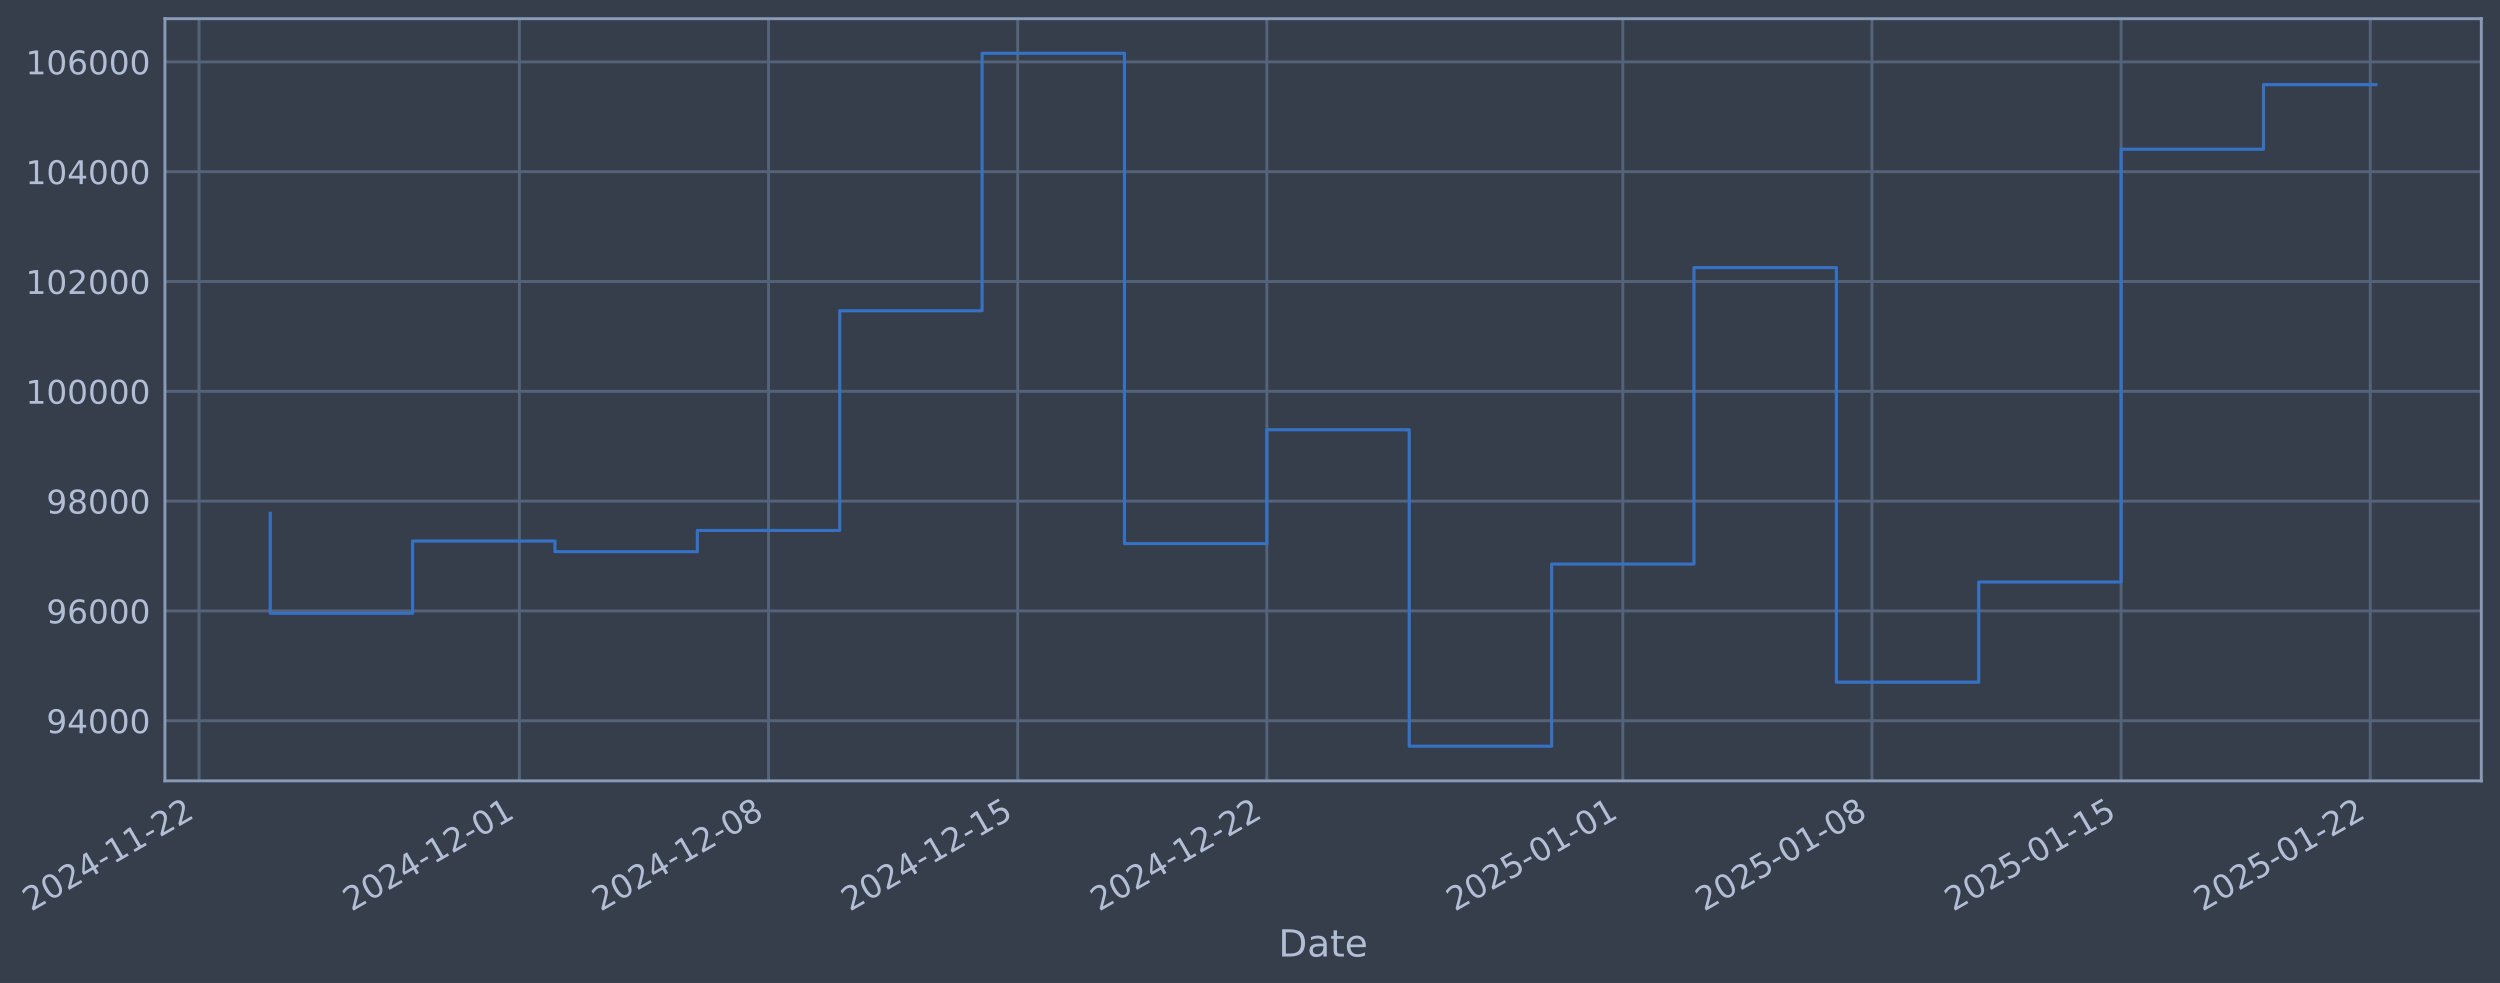
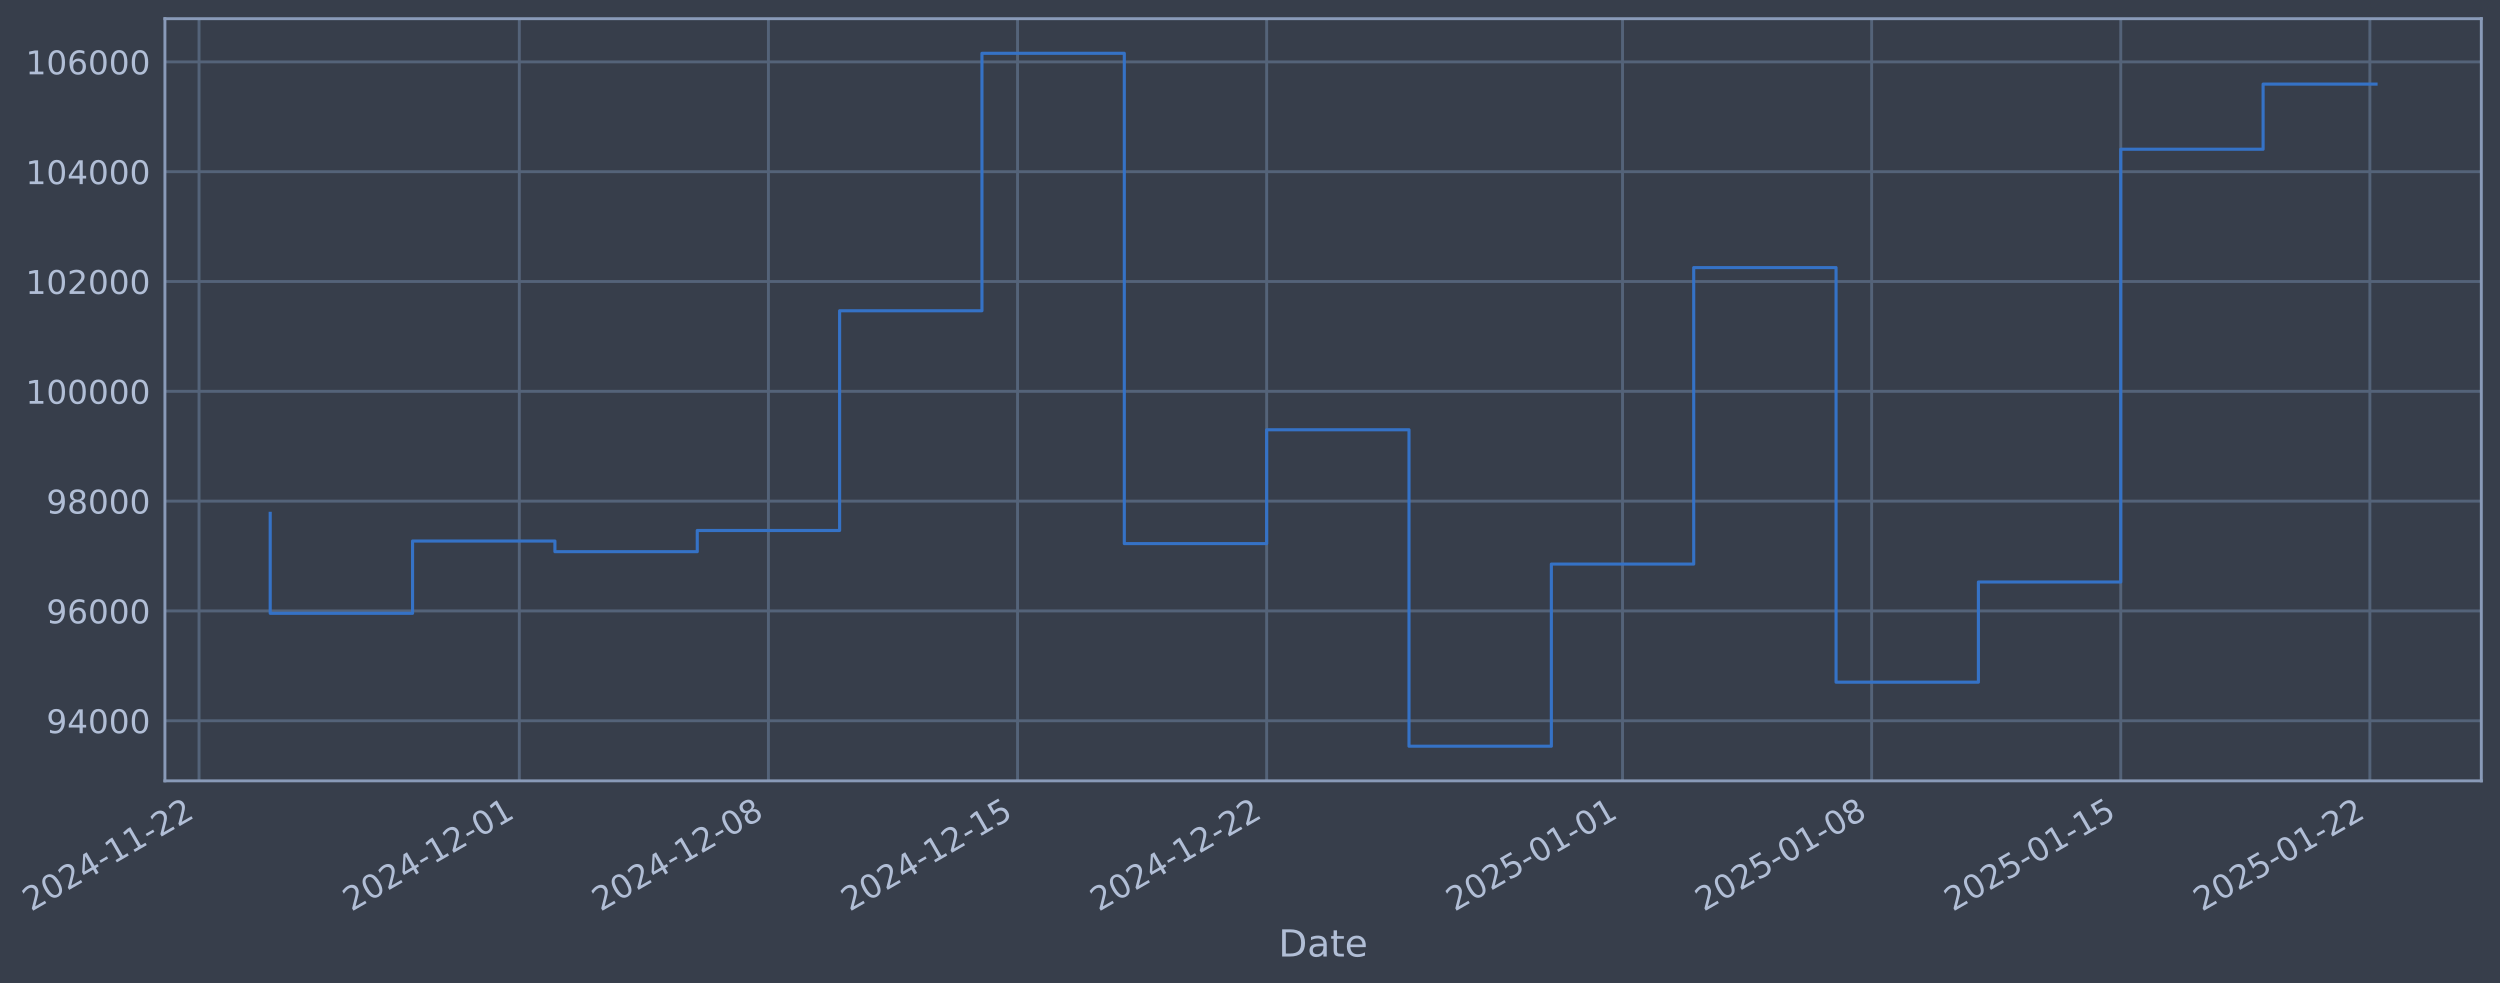
- <svg xmlns="http://www.w3.org/2000/svg" xmlns:xlink="http://www.w3.org/1999/xlink" width="963.568pt" height="378.87pt" viewBox="0 0 963.568 378.87" version="1.1">
+ <svg xmlns="http://www.w3.org/2000/svg" xmlns:xlink="http://www.w3.org/1999/xlink" width="963.563pt" height="378.87pt" viewBox="0 0 963.563 378.87" version="1.1">
  <defs>
    <style type="text/css">*{stroke-linejoin: round; stroke-linecap: butt}</style>
  </defs>
  <g id="figure_1">
    <g id="patch_1">
-       <path d="M 0 378.87  L 963.568 378.87  L 963.568 0  L 0 0  z " style="fill: #373e4b" />
+       <path d="M 0 378.87  L 963.563 378.87  L 963.563 0  L 0 0  z " style="fill: #373e4b" />
    </g>
    <g id="axes_1">
      <g id="patch_2">
-         <path d="M 63.568 300.96  L 956.368 300.96  L 956.368 7.2  L 63.568 7.2  z " style="fill: #373e4b" />
+         <path d="M 63.563 300.96  L 956.363 300.96  L 956.363 7.2  L 63.563 7.2  z " style="fill: #373e4b" />
      </g>
      <g id="matplotlib.axis_1">
        <g id="xtick_1">
          <g id="line2d_1">
-             <path d="M 76.713 300.96  L 76.713 7.2  " clip-path="url(#p7d8323a055)" style="fill: none; stroke: #546379; stroke-width: 1.12; stroke-linecap: square" />
+             <path d="M 76.713 300.96  L 76.713 7.2  " clip-path="url(#p0ae1f608c3)" style="fill: none; stroke: #546379; stroke-width: 1.12; stroke-linecap: square" />
          </g>
          <g id="line2d_2" />
          <g id="text_1">
            <g style="fill: #b1bed6" transform="translate(11.98702 351.4642) rotate(-30) scale(0.126 -0.126)">
              <defs>
                <path id="DejaVuSans-32" d="M 1228 531  L 3431 531  L 3431 0  L 469 0  L 469 531  Q 828 903 1448 1529  Q 2069 2156 2228 2338  Q 2531 2678 2651 2914  Q 2772 3150 2772 3378  Q 2772 3750 2511 3984  Q 2250 4219 1831 4219  Q 1534 4219 1204 4116  Q 875 4013 500 3803  L 500 4441  Q 881 4594 1212 4672  Q 1544 4750 1819 4750  Q 2544 4750 2975 4387  Q 3406 4025 3406 3419  Q 3406 3131 3298 2873  Q 3191 2616 2906 2266  Q 2828 2175 2409 1742  Q 1991 1309 1228 531  z " transform="scale(0.015625)" />
                <path id="DejaVuSans-30" d="M 2034 4250  Q 1547 4250 1301 3770  Q 1056 3291 1056 2328  Q 1056 1369 1301 889  Q 1547 409 2034 409  Q 2525 409 2770 889  Q 3016 1369 3016 2328  Q 3016 3291 2770 3770  Q 2525 4250 2034 4250  z M 2034 4750  Q 2819 4750 3233 4129  Q 3647 3509 3647 2328  Q 3647 1150 3233 529  Q 2819 -91 2034 -91  Q 1250 -91 836 529  Q 422 1150 422 2328  Q 422 3509 836 4129  Q 1250 4750 2034 4750  z " transform="scale(0.015625)" />
                <path id="DejaVuSans-34" d="M 2419 4116  L 825 1625  L 2419 1625  L 2419 4116  z M 2253 4666  L 3047 4666  L 3047 1625  L 3713 1625  L 3713 1100  L 3047 1100  L 3047 0  L 2419 0  L 2419 1100  L 313 1100  L 313 1709  L 2253 4666  z " transform="scale(0.015625)" />
                <path id="DejaVuSans-2d" d="M 313 2009  L 1997 2009  L 1997 1497  L 313 1497  L 313 2009  z " transform="scale(0.015625)" />
                <path id="DejaVuSans-31" d="M 794 531  L 1825 531  L 1825 4091  L 703 3866  L 703 4441  L 1819 4666  L 2450 4666  L 2450 531  L 3481 531  L 3481 0  L 794 0  L 794 531  z " transform="scale(0.015625)" />
              </defs>
              <use xlink:href="#DejaVuSans-32" />
              <use xlink:href="#DejaVuSans-30" transform="translate(63.62305 0)" />
              <use xlink:href="#DejaVuSans-32" transform="translate(127.2461 0)" />
              <use xlink:href="#DejaVuSans-34" transform="translate(190.8691 0)" />
              <use xlink:href="#DejaVuSans-2d" transform="translate(254.4922 0)" />
              <use xlink:href="#DejaVuSans-31" transform="translate(290.5762 0)" />
              <use xlink:href="#DejaVuSans-31" transform="translate(354.1992 0)" />
              <use xlink:href="#DejaVuSans-2d" transform="translate(417.8223 0)" />
              <use xlink:href="#DejaVuSans-32" transform="translate(453.9062 0)" />
              <use xlink:href="#DejaVuSans-32" transform="translate(517.5293 0)" />
            </g>
          </g>
        </g>
        <g id="xtick_2">
          <g id="line2d_3">
-             <path d="M 200.183 300.96  L 200.183 7.2  " clip-path="url(#p7d8323a055)" style="fill: none; stroke: #546379; stroke-width: 1.12; stroke-linecap: square" />
+             <path d="M 200.159 300.96  L 200.159 7.2  " clip-path="url(#p0ae1f608c3)" style="fill: none; stroke: #546379; stroke-width: 1.12; stroke-linecap: square" />
          </g>
          <g id="line2d_4" />
          <g id="text_2">
-             <g style="fill: #b1bed6" transform="translate(135.4571 351.4642) rotate(-30) scale(0.126 -0.126)">
+             <g style="fill: #b1bed6" transform="translate(135.4336 351.4642) rotate(-30) scale(0.126 -0.126)">
              <use xlink:href="#DejaVuSans-32" />
              <use xlink:href="#DejaVuSans-30" transform="translate(63.62305 0)" />
              <use xlink:href="#DejaVuSans-32" transform="translate(127.2461 0)" />
              <use xlink:href="#DejaVuSans-34" transform="translate(190.8691 0)" />
              <use xlink:href="#DejaVuSans-2d" transform="translate(254.4922 0)" />
              <use xlink:href="#DejaVuSans-31" transform="translate(290.5762 0)" />
              <use xlink:href="#DejaVuSans-32" transform="translate(354.1992 0)" />
              <use xlink:href="#DejaVuSans-2d" transform="translate(417.8223 0)" />
              <use xlink:href="#DejaVuSans-30" transform="translate(453.9062 0)" />
              <use xlink:href="#DejaVuSans-31" transform="translate(517.5293 0)" />
            </g>
          </g>
        </g>
        <g id="xtick_3">
          <g id="line2d_5">
-             <path d="M 296.215 300.96  L 296.215 7.2  " clip-path="url(#p7d8323a055)" style="fill: none; stroke: #546379; stroke-width: 1.12; stroke-linecap: square" />
+             <path d="M 296.173 300.96  L 296.173 7.2  " clip-path="url(#p0ae1f608c3)" style="fill: none; stroke: #546379; stroke-width: 1.12; stroke-linecap: square" />
          </g>
          <g id="line2d_6" />
          <g id="text_3">
-             <g style="fill: #b1bed6" transform="translate(231.4893 351.4642) rotate(-30) scale(0.126 -0.126)">
+             <g style="fill: #b1bed6" transform="translate(231.4477 351.4642) rotate(-30) scale(0.126 -0.126)">
              <defs>
                <path id="DejaVuSans-38" d="M 2034 2216  Q 1584 2216 1326 1975  Q 1069 1734 1069 1313  Q 1069 891 1326 650  Q 1584 409 2034 409  Q 2484 409 2743 651  Q 3003 894 3003 1313  Q 3003 1734 2745 1975  Q 2488 2216 2034 2216  z M 1403 2484  Q 997 2584 770 2862  Q 544 3141 544 3541  Q 544 4100 942 4425  Q 1341 4750 2034 4750  Q 2731 4750 3128 4425  Q 3525 4100 3525 3541  Q 3525 3141 3298 2862  Q 3072 2584 2669 2484  Q 3125 2378 3379 2068  Q 3634 1759 3634 1313  Q 3634 634 3220 271  Q 2806 -91 2034 -91  Q 1263 -91 848 271  Q 434 634 434 1313  Q 434 1759 690 2068  Q 947 2378 1403 2484  z M 1172 3481  Q 1172 3119 1398 2916  Q 1625 2713 2034 2713  Q 2441 2713 2670 2916  Q 2900 3119 2900 3481  Q 2900 3844 2670 4047  Q 2441 4250 2034 4250  Q 1625 4250 1398 4047  Q 1172 3844 1172 3481  z " transform="scale(0.015625)" />
              </defs>
              <use xlink:href="#DejaVuSans-32" />
              <use xlink:href="#DejaVuSans-30" transform="translate(63.62305 0)" />
              <use xlink:href="#DejaVuSans-32" transform="translate(127.2461 0)" />
              <use xlink:href="#DejaVuSans-34" transform="translate(190.8691 0)" />
              <use xlink:href="#DejaVuSans-2d" transform="translate(254.4922 0)" />
              <use xlink:href="#DejaVuSans-31" transform="translate(290.5762 0)" />
              <use xlink:href="#DejaVuSans-32" transform="translate(354.1992 0)" />
              <use xlink:href="#DejaVuSans-2d" transform="translate(417.8223 0)" />
              <use xlink:href="#DejaVuSans-30" transform="translate(453.9062 0)" />
              <use xlink:href="#DejaVuSans-38" transform="translate(517.5293 0)" />
            </g>
          </g>
        </g>
        <g id="xtick_4">
          <g id="line2d_7">
-             <path d="M 392.247 300.96  L 392.247 7.2  " clip-path="url(#p7d8323a055)" style="fill: none; stroke: #546379; stroke-width: 1.12; stroke-linecap: square" />
+             <path d="M 392.187 300.96  L 392.187 7.2  " clip-path="url(#p0ae1f608c3)" style="fill: none; stroke: #546379; stroke-width: 1.12; stroke-linecap: square" />
          </g>
          <g id="line2d_8" />
          <g id="text_4">
-             <g style="fill: #b1bed6" transform="translate(327.5216 351.4642) rotate(-30) scale(0.126 -0.126)">
+             <g style="fill: #b1bed6" transform="translate(327.4617 351.4642) rotate(-30) scale(0.126 -0.126)">
              <defs>
                <path id="DejaVuSans-35" d="M 691 4666  L 3169 4666  L 3169 4134  L 1269 4134  L 1269 2991  Q 1406 3038 1543 3061  Q 1681 3084 1819 3084  Q 2600 3084 3056 2656  Q 3513 2228 3513 1497  Q 3513 744 3044 326  Q 2575 -91 1722 -91  Q 1428 -91 1123 -41  Q 819 9 494 109  L 494 744  Q 775 591 1075 516  Q 1375 441 1709 441  Q 2250 441 2565 725  Q 2881 1009 2881 1497  Q 2881 1984 2565 2268  Q 2250 2553 1709 2553  Q 1456 2553 1204 2497  Q 953 2441 691 2322  L 691 4666  z " transform="scale(0.015625)" />
              </defs>
              <use xlink:href="#DejaVuSans-32" />
              <use xlink:href="#DejaVuSans-30" transform="translate(63.62305 0)" />
              <use xlink:href="#DejaVuSans-32" transform="translate(127.2461 0)" />
              <use xlink:href="#DejaVuSans-34" transform="translate(190.8691 0)" />
              <use xlink:href="#DejaVuSans-2d" transform="translate(254.4922 0)" />
              <use xlink:href="#DejaVuSans-31" transform="translate(290.5762 0)" />
              <use xlink:href="#DejaVuSans-32" transform="translate(354.1992 0)" />
              <use xlink:href="#DejaVuSans-2d" transform="translate(417.8223 0)" />
              <use xlink:href="#DejaVuSans-31" transform="translate(453.9062 0)" />
              <use xlink:href="#DejaVuSans-35" transform="translate(517.5293 0)" />
            </g>
          </g>
        </g>
        <g id="xtick_5">
          <g id="line2d_9">
-             <path d="M 488.279 300.96  L 488.279 7.2  " clip-path="url(#p7d8323a055)" style="fill: none; stroke: #546379; stroke-width: 1.12; stroke-linecap: square" />
+             <path d="M 488.201 300.96  L 488.201 7.2  " clip-path="url(#p0ae1f608c3)" style="fill: none; stroke: #546379; stroke-width: 1.12; stroke-linecap: square" />
          </g>
          <g id="line2d_10" />
          <g id="text_5">
-             <g style="fill: #b1bed6" transform="translate(423.5539 351.4642) rotate(-30) scale(0.126 -0.126)">
+             <g style="fill: #b1bed6" transform="translate(423.4758 351.4642) rotate(-30) scale(0.126 -0.126)">
              <use xlink:href="#DejaVuSans-32" />
              <use xlink:href="#DejaVuSans-30" transform="translate(63.62305 0)" />
              <use xlink:href="#DejaVuSans-32" transform="translate(127.2461 0)" />
              <use xlink:href="#DejaVuSans-34" transform="translate(190.8691 0)" />
              <use xlink:href="#DejaVuSans-2d" transform="translate(254.4922 0)" />
              <use xlink:href="#DejaVuSans-31" transform="translate(290.5762 0)" />
              <use xlink:href="#DejaVuSans-32" transform="translate(354.1992 0)" />
              <use xlink:href="#DejaVuSans-2d" transform="translate(417.8223 0)" />
              <use xlink:href="#DejaVuSans-32" transform="translate(453.9062 0)" />
              <use xlink:href="#DejaVuSans-32" transform="translate(517.5293 0)" />
            </g>
          </g>
        </g>
        <g id="xtick_6">
          <g id="line2d_11">
-             <path d="M 625.468 300.96  L 625.468 7.2  " clip-path="url(#p7d8323a055)" style="fill: none; stroke: #546379; stroke-width: 1.12; stroke-linecap: square" />
+             <path d="M 625.364 300.96  L 625.364 7.2  " clip-path="url(#p0ae1f608c3)" style="fill: none; stroke: #546379; stroke-width: 1.12; stroke-linecap: square" />
          </g>
          <g id="line2d_12" />
          <g id="text_6">
-             <g style="fill: #b1bed6" transform="translate(560.7428 351.4642) rotate(-30) scale(0.126 -0.126)">
+             <g style="fill: #b1bed6" transform="translate(560.6387 351.4642) rotate(-30) scale(0.126 -0.126)">
              <use xlink:href="#DejaVuSans-32" />
              <use xlink:href="#DejaVuSans-30" transform="translate(63.62305 0)" />
              <use xlink:href="#DejaVuSans-32" transform="translate(127.2461 0)" />
              <use xlink:href="#DejaVuSans-35" transform="translate(190.8691 0)" />
              <use xlink:href="#DejaVuSans-2d" transform="translate(254.4922 0)" />
              <use xlink:href="#DejaVuSans-30" transform="translate(290.5762 0)" />
              <use xlink:href="#DejaVuSans-31" transform="translate(354.1992 0)" />
              <use xlink:href="#DejaVuSans-2d" transform="translate(417.8223 0)" />
              <use xlink:href="#DejaVuSans-30" transform="translate(453.9062 0)" />
              <use xlink:href="#DejaVuSans-31" transform="translate(517.5293 0)" />
            </g>
          </g>
        </g>
        <g id="xtick_7">
          <g id="line2d_13">
-             <path d="M 721.501 300.96  L 721.501 7.2  " clip-path="url(#p7d8323a055)" style="fill: none; stroke: #546379; stroke-width: 1.12; stroke-linecap: square" />
+             <path d="M 721.378 300.96  L 721.378 7.2  " clip-path="url(#p0ae1f608c3)" style="fill: none; stroke: #546379; stroke-width: 1.12; stroke-linecap: square" />
          </g>
          <g id="line2d_14" />
          <g id="text_7">
-             <g style="fill: #b1bed6" transform="translate(656.7751 351.4642) rotate(-30) scale(0.126 -0.126)">
+             <g style="fill: #b1bed6" transform="translate(656.6528 351.4642) rotate(-30) scale(0.126 -0.126)">
              <use xlink:href="#DejaVuSans-32" />
              <use xlink:href="#DejaVuSans-30" transform="translate(63.62305 0)" />
              <use xlink:href="#DejaVuSans-32" transform="translate(127.2461 0)" />
              <use xlink:href="#DejaVuSans-35" transform="translate(190.8691 0)" />
              <use xlink:href="#DejaVuSans-2d" transform="translate(254.4922 0)" />
              <use xlink:href="#DejaVuSans-30" transform="translate(290.5762 0)" />
              <use xlink:href="#DejaVuSans-31" transform="translate(354.1992 0)" />
              <use xlink:href="#DejaVuSans-2d" transform="translate(417.8223 0)" />
              <use xlink:href="#DejaVuSans-30" transform="translate(453.9062 0)" />
              <use xlink:href="#DejaVuSans-38" transform="translate(517.5293 0)" />
            </g>
          </g>
        </g>
        <g id="xtick_8">
          <g id="line2d_15">
-             <path d="M 817.533 300.96  L 817.533 7.2  " clip-path="url(#p7d8323a055)" style="fill: none; stroke: #546379; stroke-width: 1.12; stroke-linecap: square" />
+             <path d="M 817.392 300.96  L 817.392 7.2  " clip-path="url(#p0ae1f608c3)" style="fill: none; stroke: #546379; stroke-width: 1.12; stroke-linecap: square" />
          </g>
          <g id="line2d_16" />
          <g id="text_8">
-             <g style="fill: #b1bed6" transform="translate(752.8074 351.4642) rotate(-30) scale(0.126 -0.126)">
+             <g style="fill: #b1bed6" transform="translate(752.6668 351.4642) rotate(-30) scale(0.126 -0.126)">
              <use xlink:href="#DejaVuSans-32" />
              <use xlink:href="#DejaVuSans-30" transform="translate(63.62305 0)" />
              <use xlink:href="#DejaVuSans-32" transform="translate(127.2461 0)" />
              <use xlink:href="#DejaVuSans-35" transform="translate(190.8691 0)" />
              <use xlink:href="#DejaVuSans-2d" transform="translate(254.4922 0)" />
              <use xlink:href="#DejaVuSans-30" transform="translate(290.5762 0)" />
              <use xlink:href="#DejaVuSans-31" transform="translate(354.1992 0)" />
              <use xlink:href="#DejaVuSans-2d" transform="translate(417.8223 0)" />
              <use xlink:href="#DejaVuSans-31" transform="translate(453.9062 0)" />
              <use xlink:href="#DejaVuSans-35" transform="translate(517.5293 0)" />
            </g>
          </g>
        </g>
        <g id="xtick_9">
          <g id="line2d_17">
-             <path d="M 913.565 300.96  L 913.565 7.2  " clip-path="url(#p7d8323a055)" style="fill: none; stroke: #546379; stroke-width: 1.12; stroke-linecap: square" />
+             <path d="M 913.406 300.96  L 913.406 7.2  " clip-path="url(#p0ae1f608c3)" style="fill: none; stroke: #546379; stroke-width: 1.12; stroke-linecap: square" />
          </g>
          <g id="line2d_18" />
          <g id="text_9">
-             <g style="fill: #b1bed6" transform="translate(848.8396 351.4642) rotate(-30) scale(0.126 -0.126)">
+             <g style="fill: #b1bed6" transform="translate(848.6809 351.4642) rotate(-30) scale(0.126 -0.126)">
              <use xlink:href="#DejaVuSans-32" />
              <use xlink:href="#DejaVuSans-30" transform="translate(63.62305 0)" />
              <use xlink:href="#DejaVuSans-32" transform="translate(127.2461 0)" />
              <use xlink:href="#DejaVuSans-35" transform="translate(190.8691 0)" />
              <use xlink:href="#DejaVuSans-2d" transform="translate(254.4922 0)" />
              <use xlink:href="#DejaVuSans-30" transform="translate(290.5762 0)" />
              <use xlink:href="#DejaVuSans-31" transform="translate(354.1992 0)" />
              <use xlink:href="#DejaVuSans-2d" transform="translate(417.8223 0)" />
              <use xlink:href="#DejaVuSans-32" transform="translate(453.9062 0)" />
              <use xlink:href="#DejaVuSans-32" transform="translate(517.5293 0)" />
            </g>
          </g>
        </g>
        <g id="text_10">
-           <g style="fill: #b1bed6" transform="translate(492.7594 368.6753) scale(0.144 -0.144)">
+           <g style="fill: #b1bed6" transform="translate(492.7542 368.6753) scale(0.144 -0.144)">
            <defs>
              <path id="DejaVuSans-44" d="M 1259 4147  L 1259 519  L 2022 519  Q 2988 519 3436 956  Q 3884 1394 3884 2338  Q 3884 3275 3436 3711  Q 2988 4147 2022 4147  L 1259 4147  z M 628 4666  L 1925 4666  Q 3281 4666 3915 4102  Q 4550 3538 4550 2338  Q 4550 1131 3912 565  Q 3275 0 1925 0  L 628 0  L 628 4666  z " transform="scale(0.015625)" />
              <path id="DejaVuSans-61" d="M 2194 1759  Q 1497 1759 1228 1600  Q 959 1441 959 1056  Q 959 750 1161 570  Q 1363 391 1709 391  Q 2188 391 2477 730  Q 2766 1069 2766 1631  L 2766 1759  L 2194 1759  z M 3341 1997  L 3341 0  L 2766 0  L 2766 531  Q 2569 213 2275 61  Q 1981 -91 1556 -91  Q 1019 -91 701 211  Q 384 513 384 1019  Q 384 1609 779 1909  Q 1175 2209 1959 2209  L 2766 2209  L 2766 2266  Q 2766 2663 2505 2880  Q 2244 3097 1772 3097  Q 1472 3097 1187 3025  Q 903 2953 641 2809  L 641 3341  Q 956 3463 1253 3523  Q 1550 3584 1831 3584  Q 2591 3584 2966 3190  Q 3341 2797 3341 1997  z " transform="scale(0.015625)" />
              <path id="DejaVuSans-74" d="M 1172 4494  L 1172 3500  L 2356 3500  L 2356 3053  L 1172 3053  L 1172 1153  Q 1172 725 1289 603  Q 1406 481 1766 481  L 2356 481  L 2356 0  L 1766 0  Q 1100 0 847 248  Q 594 497 594 1153  L 594 3053  L 172 3053  L 172 3500  L 594 3500  L 594 4494  L 1172 4494  z " transform="scale(0.015625)" />
              <path id="DejaVuSans-65" d="M 3597 1894  L 3597 1613  L 953 1613  Q 991 1019 1311 708  Q 1631 397 2203 397  Q 2534 397 2845 478  Q 3156 559 3463 722  L 3463 178  Q 3153 47 2828 -22  Q 2503 -91 2169 -91  Q 1331 -91 842 396  Q 353 884 353 1716  Q 353 2575 817 3079  Q 1281 3584 2069 3584  Q 2775 3584 3186 3129  Q 3597 2675 3597 1894  z M 3022 2063  Q 3016 2534 2758 2815  Q 2500 3097 2075 3097  Q 1594 3097 1305 2825  Q 1016 2553 972 2059  L 3022 2063  z " transform="scale(0.015625)" />
            </defs>
            <use xlink:href="#DejaVuSans-44" />
            <use xlink:href="#DejaVuSans-61" transform="translate(77.00195 0)" />
            <use xlink:href="#DejaVuSans-74" transform="translate(138.2812 0)" />
            <use xlink:href="#DejaVuSans-65" transform="translate(177.4902 0)" />
          </g>
        </g>
      </g>
      <g id="matplotlib.axis_2">
        <g id="ytick_1">
          <g id="line2d_19">
-             <path d="M 63.568 277.797  L 956.368 277.797  " clip-path="url(#p7d8323a055)" style="fill: none; stroke: #546379; stroke-width: 1.12; stroke-linecap: square" />
+             <path d="M 63.563 277.797  L 956.363 277.797  " clip-path="url(#p0ae1f608c3)" style="fill: none; stroke: #546379; stroke-width: 1.12; stroke-linecap: square" />
          </g>
          <g id="line2d_20" />
          <g id="text_11">
-             <g style="fill: #b1bed6" transform="translate(17.88475 282.5841) scale(0.126 -0.126)">
+             <g style="fill: #b1bed6" transform="translate(17.87954 282.5841) scale(0.126 -0.126)">
              <defs>
                <path id="DejaVuSans-39" d="M 703 97  L 703 672  Q 941 559 1184 500  Q 1428 441 1663 441  Q 2288 441 2617 861  Q 2947 1281 2994 2138  Q 2813 1869 2534 1725  Q 2256 1581 1919 1581  Q 1219 1581 811 2004  Q 403 2428 403 3163  Q 403 3881 828 4315  Q 1253 4750 1959 4750  Q 2769 4750 3195 4129  Q 3622 3509 3622 2328  Q 3622 1225 3098 567  Q 2575 -91 1691 -91  Q 1453 -91 1209 -44  Q 966 3 703 97  z M 1959 2075  Q 2384 2075 2632 2365  Q 2881 2656 2881 3163  Q 2881 3666 2632 3958  Q 2384 4250 1959 4250  Q 1534 4250 1286 3958  Q 1038 3666 1038 3163  Q 1038 2656 1286 2365  Q 1534 2075 1959 2075  z " transform="scale(0.015625)" />
              </defs>
              <use xlink:href="#DejaVuSans-39" />
              <use xlink:href="#DejaVuSans-34" transform="translate(63.62305 0)" />
              <use xlink:href="#DejaVuSans-30" transform="translate(127.2461 0)" />
              <use xlink:href="#DejaVuSans-30" transform="translate(190.8691 0)" />
              <use xlink:href="#DejaVuSans-30" transform="translate(254.4922 0)" />
            </g>
          </g>
        </g>
        <g id="ytick_2">
          <g id="line2d_21">
-             <path d="M 63.568 235.473  L 956.368 235.473  " clip-path="url(#p7d8323a055)" style="fill: none; stroke: #546379; stroke-width: 1.12; stroke-linecap: square" />
+             <path d="M 63.563 235.473  L 956.363 235.473  " clip-path="url(#p0ae1f608c3)" style="fill: none; stroke: #546379; stroke-width: 1.12; stroke-linecap: square" />
          </g>
          <g id="line2d_22" />
          <g id="text_12">
-             <g style="fill: #b1bed6" transform="translate(17.88475 240.2602) scale(0.126 -0.126)">
+             <g style="fill: #b1bed6" transform="translate(17.87954 240.2602) scale(0.126 -0.126)">
              <defs>
                <path id="DejaVuSans-36" d="M 2113 2584  Q 1688 2584 1439 2293  Q 1191 2003 1191 1497  Q 1191 994 1439 701  Q 1688 409 2113 409  Q 2538 409 2786 701  Q 3034 994 3034 1497  Q 3034 2003 2786 2293  Q 2538 2584 2113 2584  z M 3366 4563  L 3366 3988  Q 3128 4100 2886 4159  Q 2644 4219 2406 4219  Q 1781 4219 1451 3797  Q 1122 3375 1075 2522  Q 1259 2794 1537 2939  Q 1816 3084 2150 3084  Q 2853 3084 3261 2657  Q 3669 2231 3669 1497  Q 3669 778 3244 343  Q 2819 -91 2113 -91  Q 1303 -91 875 529  Q 447 1150 447 2328  Q 447 3434 972 4092  Q 1497 4750 2381 4750  Q 2619 4750 2861 4703  Q 3103 4656 3366 4563  z " transform="scale(0.015625)" />
              </defs>
              <use xlink:href="#DejaVuSans-39" />
              <use xlink:href="#DejaVuSans-36" transform="translate(63.62305 0)" />
              <use xlink:href="#DejaVuSans-30" transform="translate(127.2461 0)" />
              <use xlink:href="#DejaVuSans-30" transform="translate(190.8691 0)" />
              <use xlink:href="#DejaVuSans-30" transform="translate(254.4922 0)" />
            </g>
          </g>
        </g>
        <g id="ytick_3">
          <g id="line2d_23">
-             <path d="M 63.568 193.149  L 956.368 193.149  " clip-path="url(#p7d8323a055)" style="fill: none; stroke: #546379; stroke-width: 1.12; stroke-linecap: square" />
+             <path d="M 63.563 193.149  L 956.363 193.149  " clip-path="url(#p0ae1f608c3)" style="fill: none; stroke: #546379; stroke-width: 1.12; stroke-linecap: square" />
          </g>
          <g id="line2d_24" />
          <g id="text_13">
-             <g style="fill: #b1bed6" transform="translate(17.88475 197.9364) scale(0.126 -0.126)">
+             <g style="fill: #b1bed6" transform="translate(17.87954 197.9364) scale(0.126 -0.126)">
              <use xlink:href="#DejaVuSans-39" />
              <use xlink:href="#DejaVuSans-38" transform="translate(63.62305 0)" />
              <use xlink:href="#DejaVuSans-30" transform="translate(127.2461 0)" />
              <use xlink:href="#DejaVuSans-30" transform="translate(190.8691 0)" />
              <use xlink:href="#DejaVuSans-30" transform="translate(254.4922 0)" />
            </g>
          </g>
        </g>
        <g id="ytick_4">
          <g id="line2d_25">
-             <path d="M 63.568 150.826  L 956.368 150.826  " clip-path="url(#p7d8323a055)" style="fill: none; stroke: #546379; stroke-width: 1.12; stroke-linecap: square" />
+             <path d="M 63.563 150.826  L 956.363 150.826  " clip-path="url(#p0ae1f608c3)" style="fill: none; stroke: #546379; stroke-width: 1.12; stroke-linecap: square" />
          </g>
          <g id="line2d_26" />
          <g id="text_14">
-             <g style="fill: #b1bed6" transform="translate(9.867997 155.6126) scale(0.126 -0.126)">
+             <g style="fill: #b1bed6" transform="translate(9.862791 155.6126) scale(0.126 -0.126)">
              <use xlink:href="#DejaVuSans-31" />
              <use xlink:href="#DejaVuSans-30" transform="translate(63.62305 0)" />
              <use xlink:href="#DejaVuSans-30" transform="translate(127.2461 0)" />
              <use xlink:href="#DejaVuSans-30" transform="translate(190.8691 0)" />
              <use xlink:href="#DejaVuSans-30" transform="translate(254.4922 0)" />
              <use xlink:href="#DejaVuSans-30" transform="translate(318.1152 0)" />
            </g>
          </g>
        </g>
        <g id="ytick_5">
          <g id="line2d_27">
-             <path d="M 63.568 108.502  L 956.368 108.502  " clip-path="url(#p7d8323a055)" style="fill: none; stroke: #546379; stroke-width: 1.12; stroke-linecap: square" />
+             <path d="M 63.563 108.502  L 956.363 108.502  " clip-path="url(#p0ae1f608c3)" style="fill: none; stroke: #546379; stroke-width: 1.12; stroke-linecap: square" />
          </g>
          <g id="line2d_28" />
          <g id="text_15">
-             <g style="fill: #b1bed6" transform="translate(9.867997 113.2888) scale(0.126 -0.126)">
+             <g style="fill: #b1bed6" transform="translate(9.862791 113.2888) scale(0.126 -0.126)">
              <use xlink:href="#DejaVuSans-31" />
              <use xlink:href="#DejaVuSans-30" transform="translate(63.62305 0)" />
              <use xlink:href="#DejaVuSans-32" transform="translate(127.2461 0)" />
              <use xlink:href="#DejaVuSans-30" transform="translate(190.8691 0)" />
              <use xlink:href="#DejaVuSans-30" transform="translate(254.4922 0)" />
              <use xlink:href="#DejaVuSans-30" transform="translate(318.1152 0)" />
            </g>
          </g>
        </g>
        <g id="ytick_6">
          <g id="line2d_29">
-             <path d="M 63.568 66.178  L 956.368 66.178  " clip-path="url(#p7d8323a055)" style="fill: none; stroke: #546379; stroke-width: 1.12; stroke-linecap: square" />
+             <path d="M 63.563 66.178  L 956.363 66.178  " clip-path="url(#p0ae1f608c3)" style="fill: none; stroke: #546379; stroke-width: 1.12; stroke-linecap: square" />
          </g>
          <g id="line2d_30" />
          <g id="text_16">
-             <g style="fill: #b1bed6" transform="translate(9.867997 70.96502) scale(0.126 -0.126)">
+             <g style="fill: #b1bed6" transform="translate(9.862791 70.96502) scale(0.126 -0.126)">
              <use xlink:href="#DejaVuSans-31" />
              <use xlink:href="#DejaVuSans-30" transform="translate(63.62305 0)" />
              <use xlink:href="#DejaVuSans-34" transform="translate(127.2461 0)" />
              <use xlink:href="#DejaVuSans-30" transform="translate(190.8691 0)" />
              <use xlink:href="#DejaVuSans-30" transform="translate(254.4922 0)" />
              <use xlink:href="#DejaVuSans-30" transform="translate(318.1152 0)" />
            </g>
          </g>
        </g>
        <g id="ytick_7">
          <g id="line2d_31">
-             <path d="M 63.568 23.854  L 956.368 23.854  " clip-path="url(#p7d8323a055)" style="fill: none; stroke: #546379; stroke-width: 1.12; stroke-linecap: square" />
+             <path d="M 63.563 23.854  L 956.363 23.854  " clip-path="url(#p0ae1f608c3)" style="fill: none; stroke: #546379; stroke-width: 1.12; stroke-linecap: square" />
          </g>
          <g id="line2d_32" />
          <g id="text_17">
-             <g style="fill: #b1bed6" transform="translate(9.867997 28.64121) scale(0.126 -0.126)">
+             <g style="fill: #b1bed6" transform="translate(9.862791 28.64121) scale(0.126 -0.126)">
              <use xlink:href="#DejaVuSans-31" />
              <use xlink:href="#DejaVuSans-30" transform="translate(63.62305 0)" />
              <use xlink:href="#DejaVuSans-36" transform="translate(127.2461 0)" />
              <use xlink:href="#DejaVuSans-30" transform="translate(190.8691 0)" />
              <use xlink:href="#DejaVuSans-30" transform="translate(254.4922 0)" />
              <use xlink:href="#DejaVuSans-30" transform="translate(318.1152 0)" />
            </g>
          </g>
        </g>
      </g>
      <g id="line2d_33">
-         <path d="M 104.15 197.87  L 104.15 236.383  L 159.026 236.383  L 159.026 208.521  L 213.901 208.521  L 213.901 212.628  L 268.777 212.628  L 268.777 204.459  L 323.653 204.459  L 323.653 119.77  L 378.528 119.77  L 378.528 20.553  L 433.404 20.553  L 433.404 209.517  L 488.279 209.517  L 488.279 165.636  L 543.155 165.636  L 543.155 287.607  L 598.031 287.607  L 598.031 217.409  L 652.906 217.409  L 652.906 103.141  L 707.782 103.141  L 707.782 262.927  L 762.657 262.927  L 762.657 224.318  L 817.533 224.318  L 817.533 57.525  L 872.408 57.525  L 872.408 32.623  L 915.787 32.623  " clip-path="url(#p7d8323a055)" style="fill: none; stroke: #3572c6; stroke-width: 1.2; stroke-linecap: square" />
+         <path d="M 104.145 197.87  L 104.145 236.383  L 159.01 236.383  L 159.01 208.521  L 213.875 208.521  L 213.875 212.628  L 268.741 212.628  L 268.741 204.459  L 323.606 204.459  L 323.606 119.77  L 378.471 119.77  L 378.471 20.553  L 433.336 20.553  L 433.336 209.517  L 488.201 209.517  L 488.201 165.636  L 543.066 165.636  L 543.066 287.607  L 597.932 287.607  L 597.932 217.409  L 652.797 217.409  L 652.797 103.141  L 707.662 103.141  L 707.662 262.927  L 762.527 262.927  L 762.527 224.318  L 817.392 224.318  L 817.392 57.525  L 872.257 57.525  L 872.257 32.421  L 915.781 32.421  " clip-path="url(#p0ae1f608c3)" style="fill: none; stroke: #3572c6; stroke-width: 1.2; stroke-linecap: square" />
      </g>
      <g id="patch_3">
-         <path d="M 63.568 300.96  L 63.568 7.2  " style="fill: none; stroke: #899ab8; stroke-width: 1.12; stroke-linejoin: miter; stroke-linecap: square" />
+         <path d="M 63.563 300.96  L 63.563 7.2  " style="fill: none; stroke: #899ab8; stroke-width: 1.12; stroke-linejoin: miter; stroke-linecap: square" />
      </g>
      <g id="patch_4">
-         <path d="M 956.368 300.96  L 956.368 7.2  " style="fill: none; stroke: #899ab8; stroke-width: 1.12; stroke-linejoin: miter; stroke-linecap: square" />
+         <path d="M 956.363 300.96  L 956.363 7.2  " style="fill: none; stroke: #899ab8; stroke-width: 1.12; stroke-linejoin: miter; stroke-linecap: square" />
      </g>
      <g id="patch_5">
-         <path d="M 63.568 300.96  L 956.368 300.96  " style="fill: none; stroke: #899ab8; stroke-width: 1.12; stroke-linejoin: miter; stroke-linecap: square" />
+         <path d="M 63.563 300.96  L 956.363 300.96  " style="fill: none; stroke: #899ab8; stroke-width: 1.12; stroke-linejoin: miter; stroke-linecap: square" />
      </g>
      <g id="patch_6">
-         <path d="M 63.568 7.2  L 956.368 7.2  " style="fill: none; stroke: #899ab8; stroke-width: 1.12; stroke-linejoin: miter; stroke-linecap: square" />
+         <path d="M 63.563 7.2  L 956.363 7.2  " style="fill: none; stroke: #899ab8; stroke-width: 1.12; stroke-linejoin: miter; stroke-linecap: square" />
      </g>
    </g>
  </g>
  <defs>
-     <clipPath id="p7d8323a055">
-       <rect x="63.568" y="7.2" width="892.8" height="293.76" />
+     <clipPath id="p0ae1f608c3">
+       <rect x="63.563" y="7.2" width="892.8" height="293.76" />
    </clipPath>
  </defs>
</svg>
